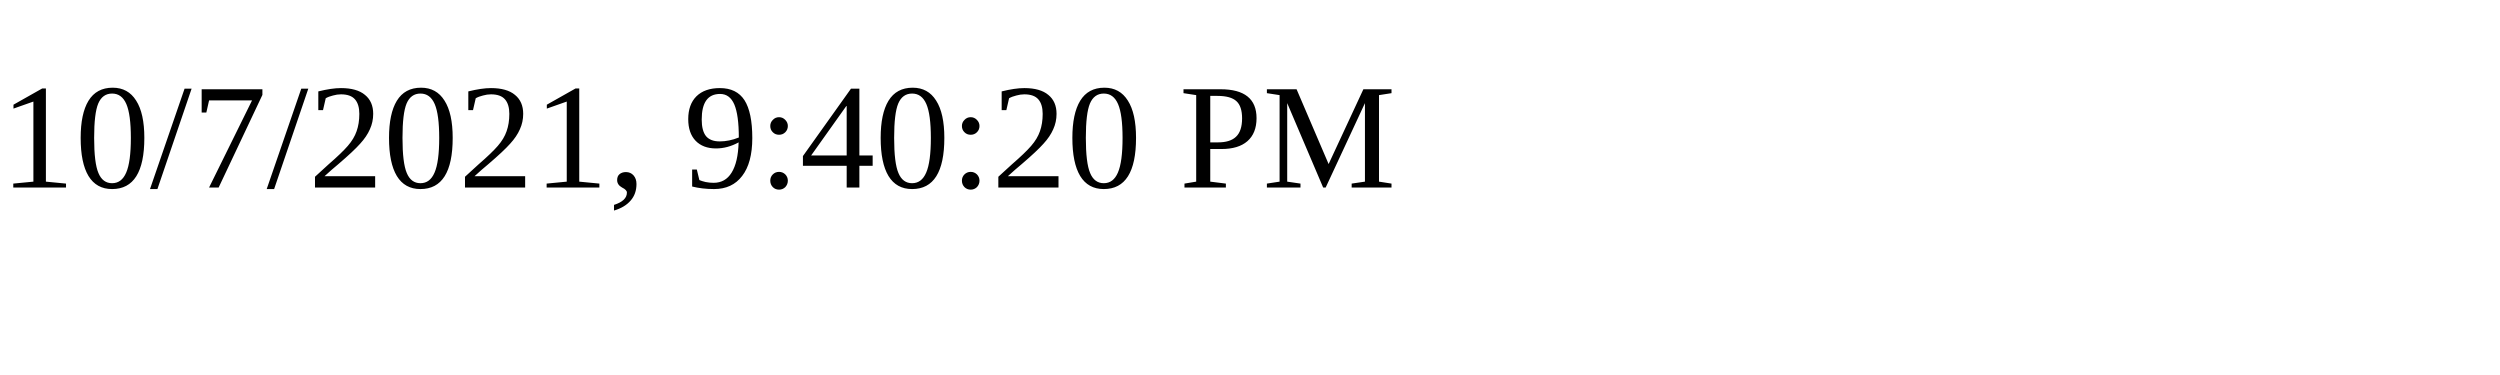
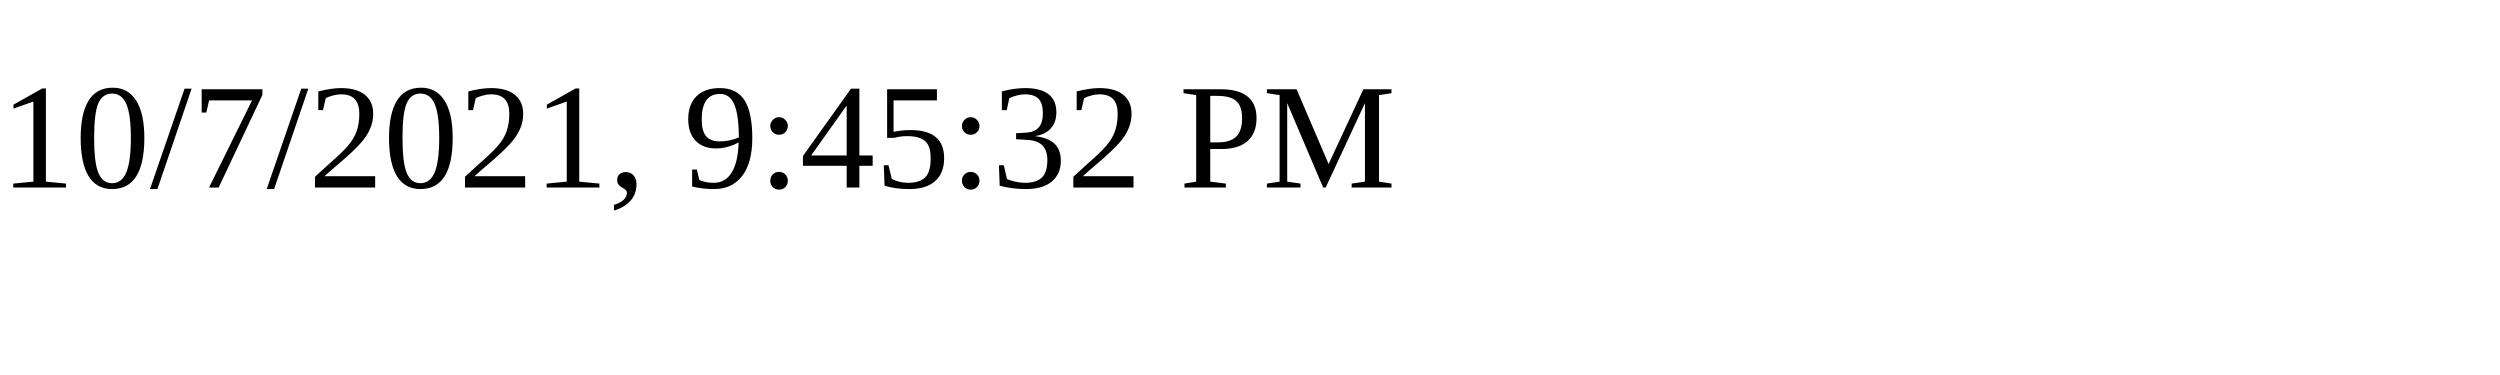
<svg xmlns="http://www.w3.org/2000/svg" height="30" width="200">
-   <text x="0" y="15">10/7/2021, 9:40:20 PM</text>
+   <text x="0" y="15">10/7/2021, 9:45:32 PM</text>
</svg>
